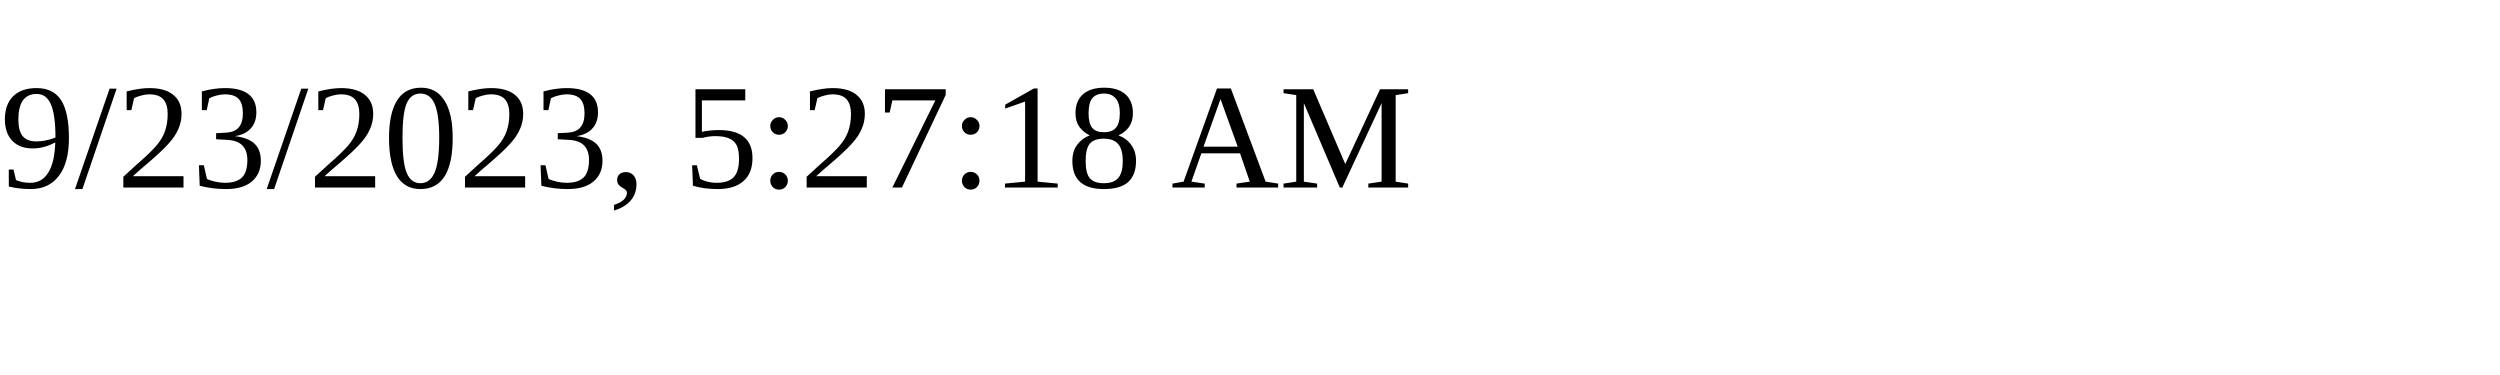
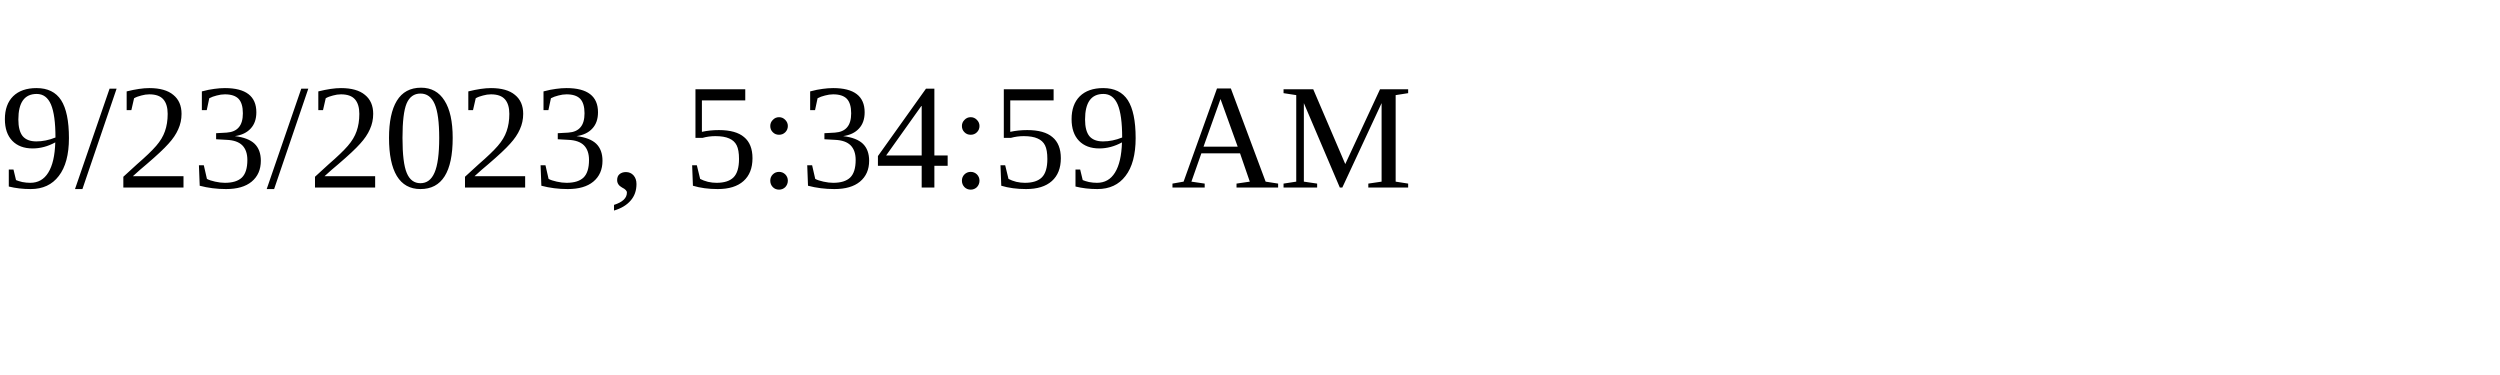
<svg xmlns="http://www.w3.org/2000/svg" height="30" width="200">
-   <text x="0" y="15">9/23/2023, 5:27:18 AM</text>
+   <text x="0" y="15">9/23/2023, 5:34:59 AM</text>
</svg>
